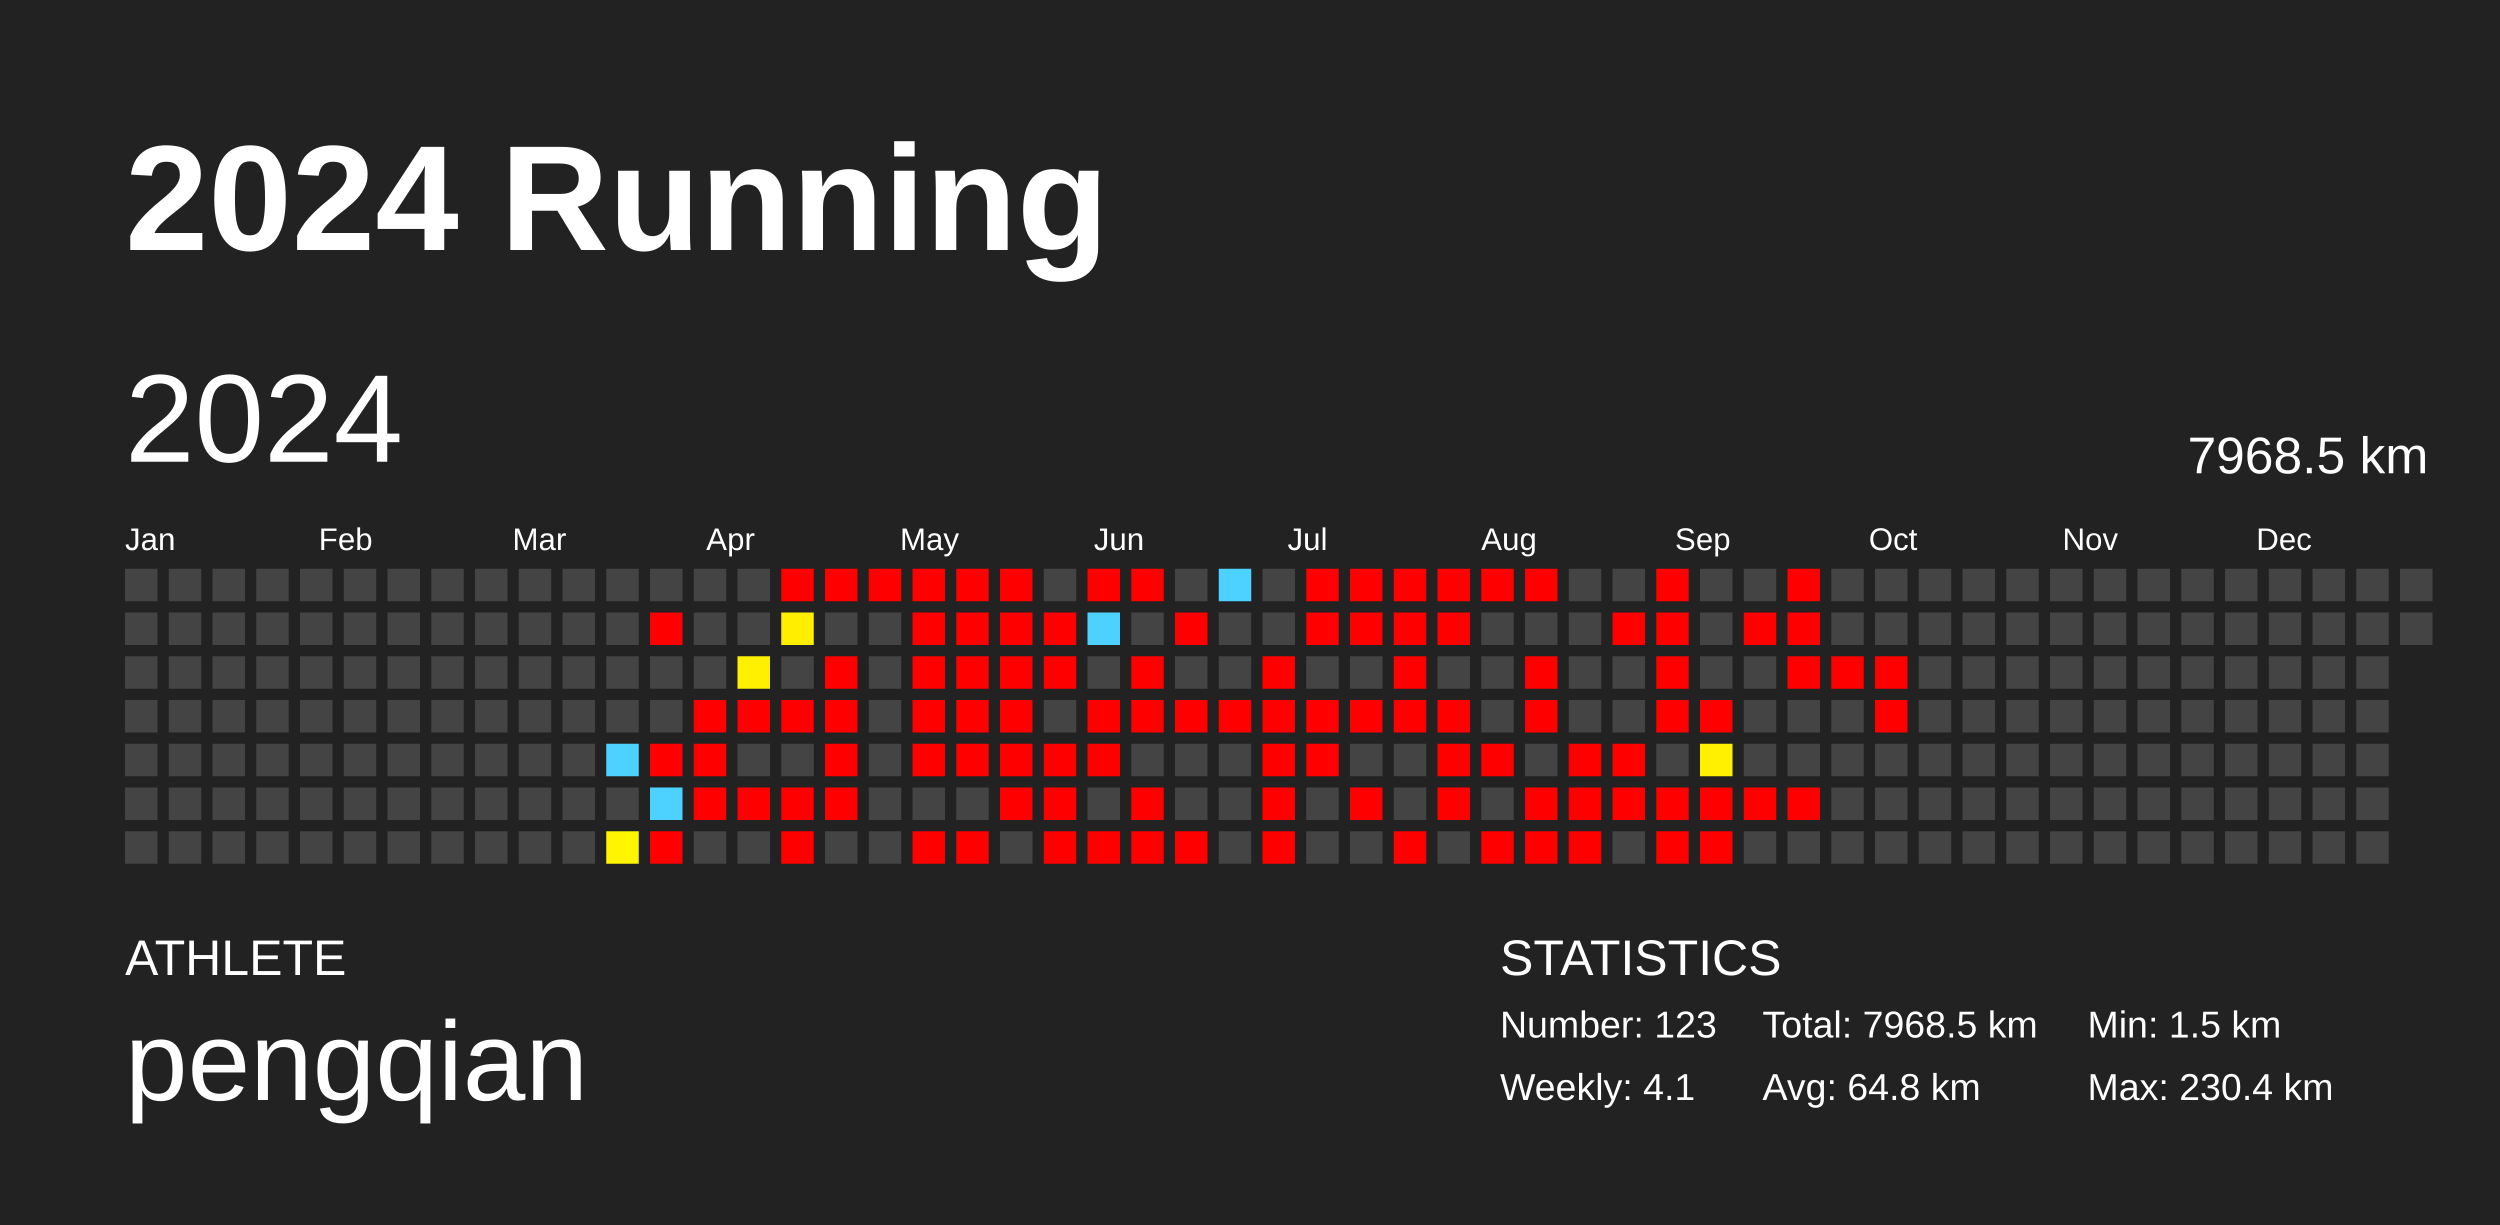
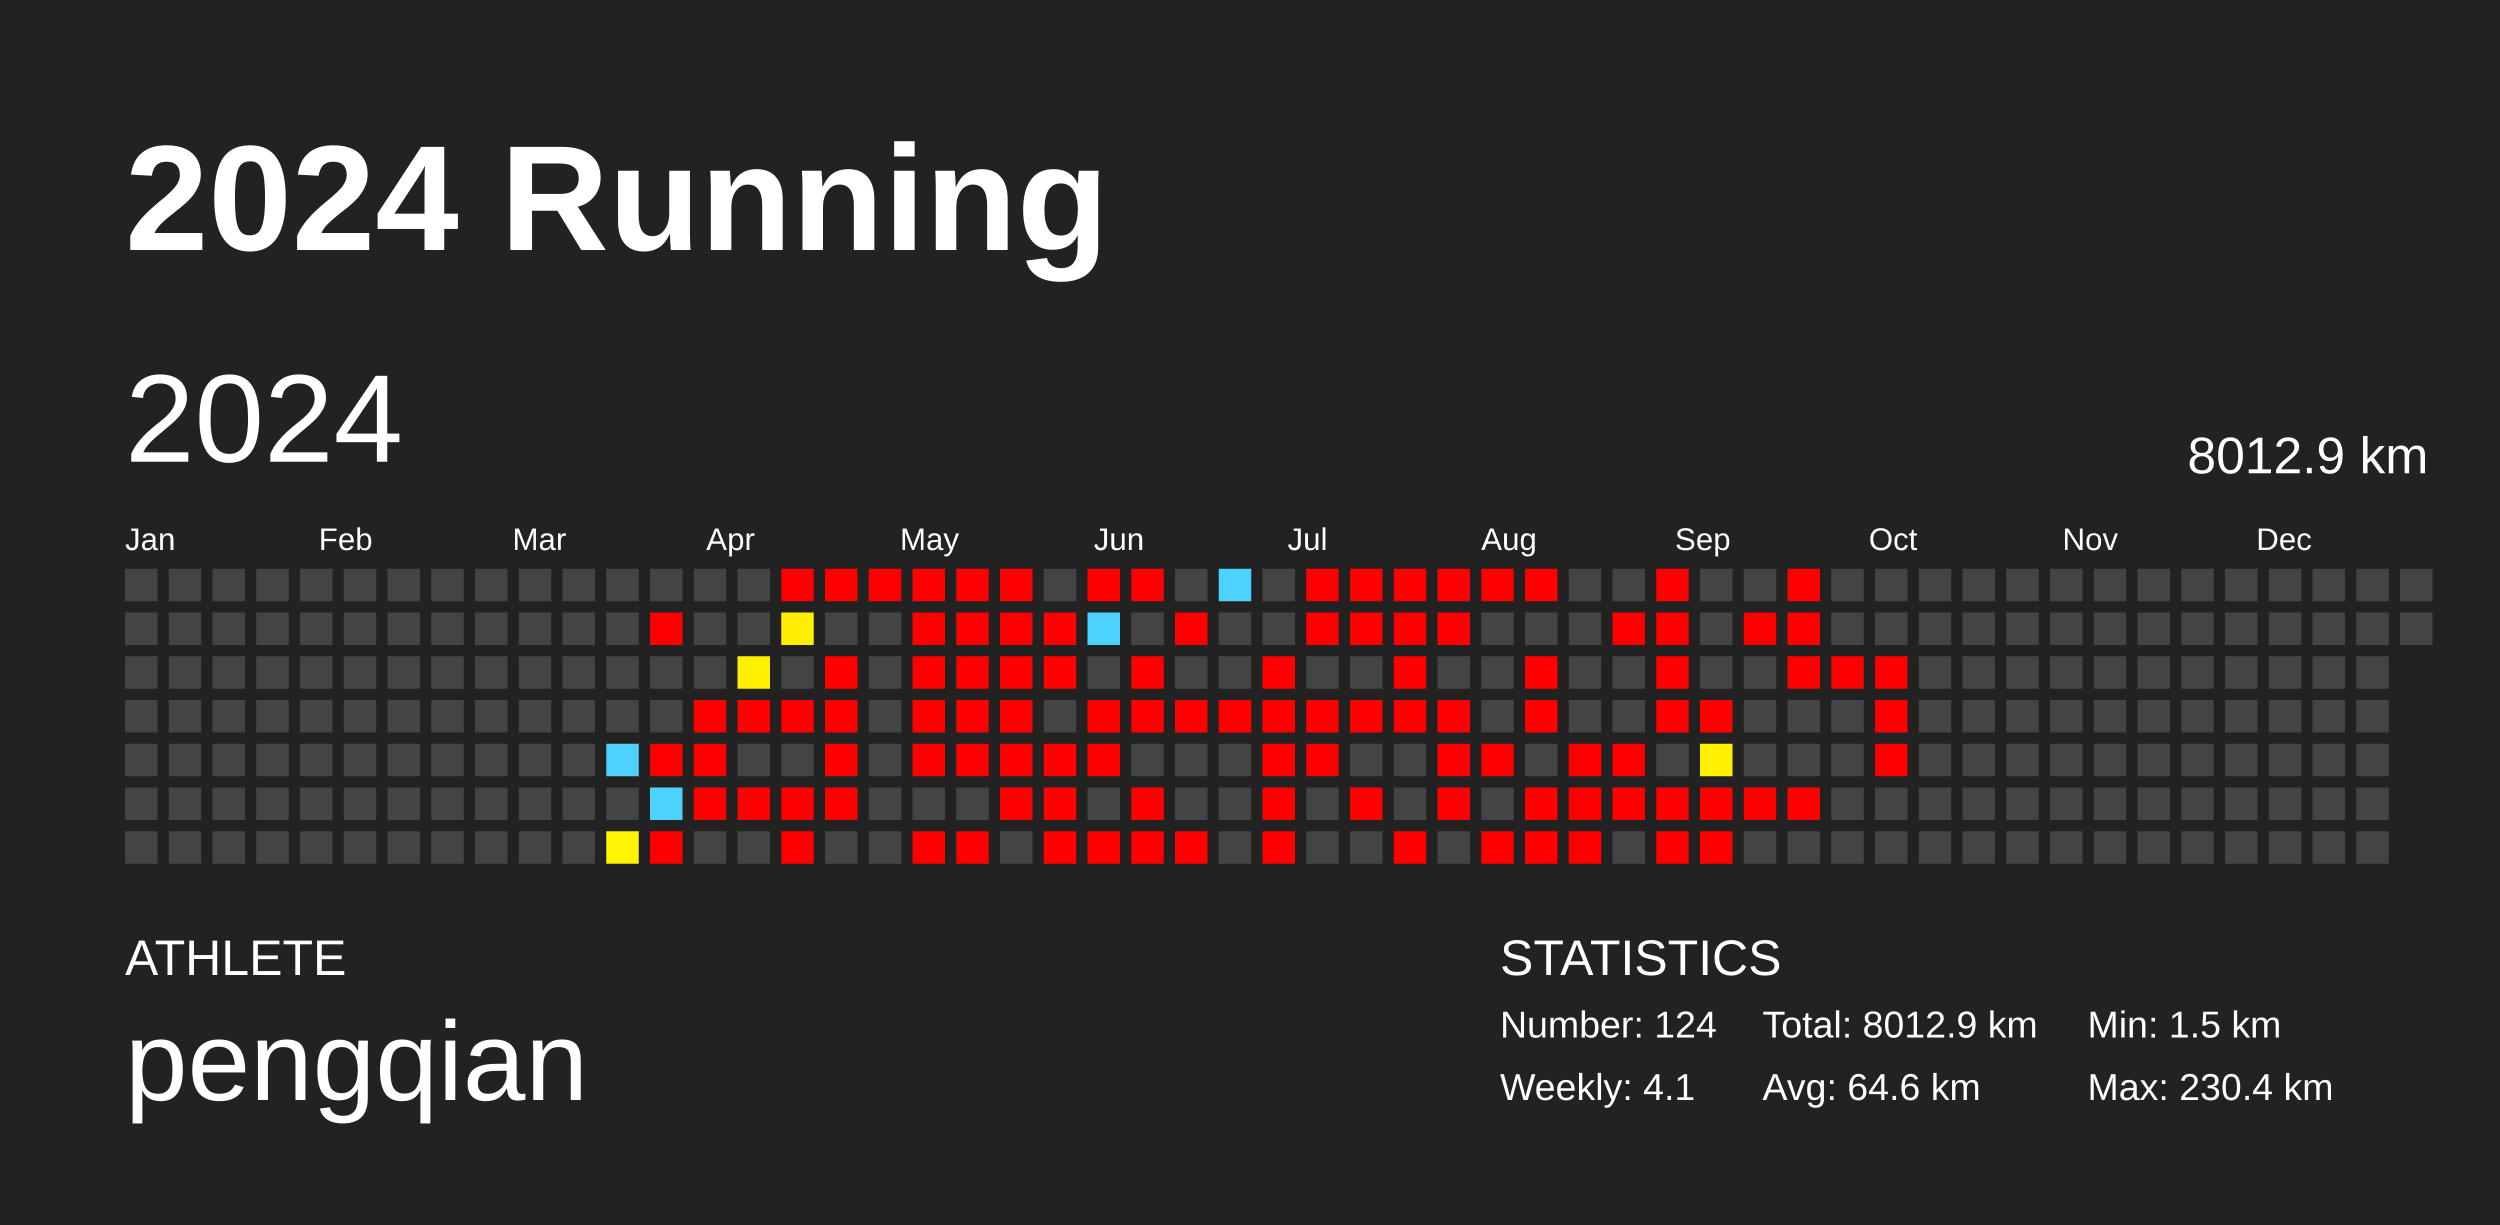
<svg xmlns="http://www.w3.org/2000/svg" baseProfile="full" height="98mm" version="1.1" viewBox="0,0,200,98" width="200mm">
  <defs />
  <rect fill="#222222" height="98" width="200" x="0" y="0" />
  <text fill="#FFFFFF" style="font-size:12px; font-family:Arial; font-weight:bold;" x="10" y="20">2024 Running</text>
  <text fill="#FFFFFF" style="font-size:4px; font-family:Arial" x="10" y="78">ATHLETE</text>
  <text fill="#FFFFFF" style="font-size:9px; font-family:Arial" x="10" y="88">pengqian</text>
  <text fill="#FFFFFF" style="font-size:4px; font-family:Arial" x="120" y="78">STATISTICS</text>
-   <text fill="#FFFFFF" style="font-size:3px; font-family:Arial" x="120" y="83">Number: 123</text>
+   <text fill="#FFFFFF" style="font-size:3px; font-family:Arial" x="120" y="83">Number: 124</text>
  <text fill="#FFFFFF" style="font-size:3px; font-family:Arial" x="120" y="88">Weekly: 4.1</text>
-   <text fill="#FFFFFF" style="font-size:3px; font-family:Arial" x="141" y="83">Total: 7968.5 km</text>
-   <text fill="#FFFFFF" style="font-size:3px; font-family:Arial" x="141" y="88">Avg: 64.8 km</text>
+   <text fill="#FFFFFF" style="font-size:3px; font-family:Arial" x="141" y="83">Total: 8012.9 km</text>
+   <text fill="#FFFFFF" style="font-size:3px; font-family:Arial" x="141" y="88">Avg: 64.6 km</text>
  <text fill="#FFFFFF" style="font-size:3px; font-family:Arial" x="167" y="83">Min: 1.5 km</text>
  <text fill="#FFFFFF" style="font-size:3px; font-family:Arial" x="167" y="88">Max: 230.4 km</text>
  <text dominant-baseline="hanging" fill="#FFFFFF" style="font-size:10.0px; font-family:Arial;" x="10" y="30">2024</text>
-   <text dominant-baseline="hanging" fill="#FFFFFF" style="font-size:4.125px; font-family:Arial;" x="175" y="35">7968.5 km</text>
+   <text dominant-baseline="hanging" fill="#FFFFFF" style="font-size:4.125px; font-family:Arial;" x="175" y="35">8012.9 km</text>
  <text fill="#FFFFFF" style="font-size:2.5px; font-family:Arial" x="10.0" y="44">Jan</text>
  <text fill="#FFFFFF" style="font-size:2.5px; font-family:Arial" x="25.5" y="44">Feb</text>
  <text fill="#FFFFFF" style="font-size:2.5px; font-family:Arial" x="41.0" y="44">Mar</text>
  <text fill="#FFFFFF" style="font-size:2.5px; font-family:Arial" x="56.5" y="44">Apr</text>
  <text fill="#FFFFFF" style="font-size:2.5px; font-family:Arial" x="72.0" y="44">May</text>
  <text fill="#FFFFFF" style="font-size:2.5px; font-family:Arial" x="87.5" y="44">Jun</text>
  <text fill="#FFFFFF" style="font-size:2.5px; font-family:Arial" x="103.0" y="44">Jul</text>
  <text fill="#FFFFFF" style="font-size:2.5px; font-family:Arial" x="118.5" y="44">Aug</text>
  <text fill="#FFFFFF" style="font-size:2.5px; font-family:Arial" x="134.0" y="44">Sep</text>
  <text fill="#FFFFFF" style="font-size:2.5px; font-family:Arial" x="149.5" y="44">Oct</text>
  <text fill="#FFFFFF" style="font-size:2.5px; font-family:Arial" x="165.0" y="44">Nov</text>
  <text fill="#FFFFFF" style="font-size:2.5px; font-family:Arial" x="180.5" y="44">Dec</text>
  <rect fill="#444444" height="2.6" width="2.6" x="10.0" y="45.5" />
  <rect fill="#444444" height="2.6" width="2.6" x="10.0" y="49.0" />
  <rect fill="#444444" height="2.6" width="2.6" x="10.0" y="52.5" />
  <rect fill="#444444" height="2.6" width="2.6" x="10.0" y="56.0" />
  <rect fill="#444444" height="2.6" width="2.6" x="10.0" y="59.5" />
  <rect fill="#444444" height="2.6" width="2.6" x="10.0" y="63.0" />
  <rect fill="#444444" height="2.6" width="2.6" x="10.0" y="66.5" />
  <rect fill="#444444" height="2.6" width="2.6" x="13.5" y="45.5" />
  <rect fill="#444444" height="2.6" width="2.6" x="13.5" y="49.0" />
  <rect fill="#444444" height="2.6" width="2.6" x="13.5" y="52.5" />
  <rect fill="#444444" height="2.6" width="2.6" x="13.5" y="56.0" />
  <rect fill="#444444" height="2.6" width="2.6" x="13.5" y="59.5" />
  <rect fill="#444444" height="2.6" width="2.6" x="13.5" y="63.0" />
  <rect fill="#444444" height="2.6" width="2.6" x="13.5" y="66.5" />
  <rect fill="#444444" height="2.6" width="2.6" x="17.0" y="45.5" />
  <rect fill="#444444" height="2.6" width="2.6" x="17.0" y="49.0" />
  <rect fill="#444444" height="2.6" width="2.6" x="17.0" y="52.5" />
  <rect fill="#444444" height="2.6" width="2.6" x="17.0" y="56.0" />
  <rect fill="#444444" height="2.6" width="2.6" x="17.0" y="59.5" />
  <rect fill="#444444" height="2.6" width="2.6" x="17.0" y="63.0" />
  <rect fill="#444444" height="2.6" width="2.6" x="17.0" y="66.5" />
  <rect fill="#444444" height="2.6" width="2.6" x="20.5" y="45.5" />
  <rect fill="#444444" height="2.6" width="2.6" x="20.5" y="49.0" />
  <rect fill="#444444" height="2.6" width="2.6" x="20.5" y="52.5" />
  <rect fill="#444444" height="2.6" width="2.6" x="20.5" y="56.0" />
  <rect fill="#444444" height="2.6" width="2.6" x="20.5" y="59.5" />
  <rect fill="#444444" height="2.6" width="2.6" x="20.5" y="63.0" />
  <rect fill="#444444" height="2.6" width="2.6" x="20.5" y="66.5" />
  <rect fill="#444444" height="2.6" width="2.6" x="24.0" y="45.5" />
  <rect fill="#444444" height="2.6" width="2.6" x="24.0" y="49.0" />
  <rect fill="#444444" height="2.6" width="2.6" x="24.0" y="52.5" />
  <rect fill="#444444" height="2.6" width="2.6" x="24.0" y="56.0" />
  <rect fill="#444444" height="2.6" width="2.6" x="24.0" y="59.5" />
  <rect fill="#444444" height="2.6" width="2.6" x="24.0" y="63.0" />
  <rect fill="#444444" height="2.6" width="2.6" x="24.0" y="66.5" />
  <rect fill="#444444" height="2.6" width="2.6" x="27.5" y="45.5" />
  <rect fill="#444444" height="2.6" width="2.6" x="27.5" y="49.0" />
  <rect fill="#444444" height="2.6" width="2.6" x="27.5" y="52.5" />
  <rect fill="#444444" height="2.6" width="2.6" x="27.5" y="56.0" />
  <rect fill="#444444" height="2.6" width="2.6" x="27.5" y="59.5" />
  <rect fill="#444444" height="2.6" width="2.6" x="27.5" y="63.0" />
  <rect fill="#444444" height="2.6" width="2.6" x="27.5" y="66.5" />
  <rect fill="#444444" height="2.6" width="2.6" x="31.0" y="45.5" />
  <rect fill="#444444" height="2.6" width="2.6" x="31.0" y="49.0" />
  <rect fill="#444444" height="2.6" width="2.6" x="31.0" y="52.5" />
  <rect fill="#444444" height="2.6" width="2.6" x="31.0" y="56.0" />
  <rect fill="#444444" height="2.6" width="2.6" x="31.0" y="59.5" />
  <rect fill="#444444" height="2.6" width="2.6" x="31.0" y="63.0" />
  <rect fill="#444444" height="2.6" width="2.6" x="31.0" y="66.5" />
  <rect fill="#444444" height="2.6" width="2.6" x="34.5" y="45.5" />
  <rect fill="#444444" height="2.6" width="2.6" x="34.5" y="49.0" />
  <rect fill="#444444" height="2.6" width="2.6" x="34.5" y="52.5" />
  <rect fill="#444444" height="2.6" width="2.6" x="34.5" y="56.0" />
  <rect fill="#444444" height="2.6" width="2.6" x="34.5" y="59.5" />
  <rect fill="#444444" height="2.6" width="2.6" x="34.5" y="63.0" />
  <rect fill="#444444" height="2.6" width="2.6" x="34.5" y="66.5" />
  <rect fill="#444444" height="2.6" width="2.6" x="38.0" y="45.5" />
  <rect fill="#444444" height="2.6" width="2.6" x="38.0" y="49.0" />
  <rect fill="#444444" height="2.6" width="2.6" x="38.0" y="52.5" />
  <rect fill="#444444" height="2.6" width="2.6" x="38.0" y="56.0" />
  <rect fill="#444444" height="2.6" width="2.6" x="38.0" y="59.5" />
  <rect fill="#444444" height="2.6" width="2.6" x="38.0" y="63.0" />
  <rect fill="#444444" height="2.6" width="2.6" x="38.0" y="66.5" />
  <rect fill="#444444" height="2.6" width="2.6" x="41.5" y="45.5" />
  <rect fill="#444444" height="2.6" width="2.6" x="41.5" y="49.0" />
  <rect fill="#444444" height="2.6" width="2.6" x="41.5" y="52.5" />
  <rect fill="#444444" height="2.6" width="2.6" x="41.5" y="56.0" />
  <rect fill="#444444" height="2.6" width="2.6" x="41.5" y="59.5" />
  <rect fill="#444444" height="2.6" width="2.6" x="41.5" y="63.0" />
  <rect fill="#444444" height="2.6" width="2.6" x="41.5" y="66.5" />
  <rect fill="#444444" height="2.6" width="2.6" x="45.0" y="45.5" />
  <rect fill="#444444" height="2.6" width="2.6" x="45.0" y="49.0" />
  <rect fill="#444444" height="2.6" width="2.6" x="45.0" y="52.5" />
  <rect fill="#444444" height="2.6" width="2.6" x="45.0" y="56.0" />
  <rect fill="#444444" height="2.6" width="2.6" x="45.0" y="59.5" />
  <rect fill="#444444" height="2.6" width="2.6" x="45.0" y="63.0" />
  <rect fill="#444444" height="2.6" width="2.6" x="45.0" y="66.5" />
  <rect fill="#444444" height="2.6" width="2.6" x="48.5" y="45.5" />
  <rect fill="#444444" height="2.6" width="2.6" x="48.5" y="49.0" />
  <rect fill="#444444" height="2.6" width="2.6" x="48.5" y="52.5" />
  <rect fill="#444444" height="2.6" width="2.6" x="48.5" y="56.0" />
  <rect fill="#4dd2ff" height="2.6" width="2.6" x="48.5" y="59.5" />
  <rect fill="#444444" height="2.6" width="2.6" x="48.5" y="63.0" />
  <rect fill="#fff500" height="2.6" width="2.6" x="48.5" y="66.5" />
  <rect fill="#444444" height="2.6" width="2.6" x="52.0" y="45.5" />
  <rect fill="red" height="2.6" width="2.6" x="52.0" y="49.0" />
  <rect fill="#444444" height="2.6" width="2.6" x="52.0" y="52.5" />
  <rect fill="#444444" height="2.6" width="2.6" x="52.0" y="56.0" />
  <rect fill="red" height="2.6" width="2.6" x="52.0" y="59.5" />
  <rect fill="#4dd2ff" height="2.6" width="2.6" x="52.0" y="63.0" />
  <rect fill="red" height="2.6" width="2.6" x="52.0" y="66.5" />
  <rect fill="#444444" height="2.6" width="2.6" x="55.5" y="45.5" />
  <rect fill="#444444" height="2.6" width="2.6" x="55.5" y="49.0" />
  <rect fill="#444444" height="2.6" width="2.6" x="55.5" y="52.5" />
  <rect fill="red" height="2.6" width="2.6" x="55.5" y="56.0" />
  <rect fill="red" height="2.6" width="2.6" x="55.5" y="59.5" />
  <rect fill="red" height="2.6" width="2.6" x="55.5" y="63.0" />
  <rect fill="#444444" height="2.6" width="2.6" x="55.5" y="66.5" />
  <rect fill="#444444" height="2.6" width="2.6" x="59.0" y="45.5" />
  <rect fill="#444444" height="2.6" width="2.6" x="59.0" y="49.0" />
  <rect fill="#fff000" height="2.6" width="2.6" x="59.0" y="52.5" />
  <rect fill="red" height="2.6" width="2.6" x="59.0" y="56.0" />
  <rect fill="#444444" height="2.6" width="2.6" x="59.0" y="59.5" />
  <rect fill="red" height="2.6" width="2.6" x="59.0" y="63.0" />
  <rect fill="#444444" height="2.6" width="2.6" x="59.0" y="66.5" />
  <rect fill="red" height="2.6" width="2.6" x="62.5" y="45.5" />
  <rect fill="#ffee00" height="2.6" width="2.6" x="62.5" y="49.0" />
  <rect fill="#444444" height="2.6" width="2.6" x="62.5" y="52.5" />
  <rect fill="red" height="2.6" width="2.6" x="62.5" y="56.0" />
  <rect fill="#444444" height="2.6" width="2.6" x="62.5" y="59.5" />
  <rect fill="red" height="2.6" width="2.6" x="62.5" y="63.0" />
  <rect fill="red" height="2.6" width="2.6" x="62.5" y="66.5" />
  <rect fill="red" height="2.6" width="2.6" x="66.0" y="45.5" />
  <rect fill="#444444" height="2.6" width="2.6" x="66.0" y="49.0" />
  <rect fill="red" height="2.6" width="2.6" x="66.0" y="52.5" />
  <rect fill="red" height="2.6" width="2.6" x="66.0" y="56.0" />
  <rect fill="red" height="2.6" width="2.6" x="66.0" y="59.5" />
  <rect fill="red" height="2.6" width="2.6" x="66.0" y="63.0" />
  <rect fill="#444444" height="2.6" width="2.6" x="66.0" y="66.5" />
  <rect fill="red" height="2.6" width="2.6" x="69.5" y="45.5" />
  <rect fill="#444444" height="2.6" width="2.6" x="69.5" y="49.0" />
  <rect fill="#444444" height="2.6" width="2.6" x="69.5" y="52.5" />
  <rect fill="#444444" height="2.6" width="2.6" x="69.5" y="56.0" />
  <rect fill="#444444" height="2.6" width="2.6" x="69.5" y="59.5" />
  <rect fill="#444444" height="2.6" width="2.6" x="69.5" y="63.0" />
  <rect fill="#444444" height="2.6" width="2.6" x="69.5" y="66.5" />
  <rect fill="red" height="2.6" width="2.6" x="73.0" y="45.5" />
  <rect fill="red" height="2.6" width="2.6" x="73.0" y="49.0" />
  <rect fill="red" height="2.6" width="2.6" x="73.0" y="52.5" />
  <rect fill="red" height="2.6" width="2.6" x="73.0" y="56.0" />
  <rect fill="red" height="2.6" width="2.6" x="73.0" y="59.5" />
  <rect fill="#444444" height="2.6" width="2.6" x="73.0" y="63.0" />
  <rect fill="red" height="2.6" width="2.6" x="73.0" y="66.5" />
  <rect fill="red" height="2.6" width="2.6" x="76.5" y="45.5" />
  <rect fill="red" height="2.6" width="2.6" x="76.5" y="49.0" />
  <rect fill="red" height="2.6" width="2.6" x="76.5" y="52.5" />
  <rect fill="red" height="2.6" width="2.6" x="76.5" y="56.0" />
  <rect fill="red" height="2.6" width="2.6" x="76.5" y="59.5" />
  <rect fill="#444444" height="2.6" width="2.6" x="76.5" y="63.0" />
  <rect fill="red" height="2.6" width="2.6" x="76.5" y="66.5" />
  <rect fill="red" height="2.6" width="2.6" x="80.0" y="45.5" />
  <rect fill="red" height="2.6" width="2.6" x="80.0" y="49.0" />
  <rect fill="red" height="2.6" width="2.6" x="80.0" y="52.5" />
  <rect fill="red" height="2.6" width="2.6" x="80.0" y="56.0" />
  <rect fill="red" height="2.6" width="2.6" x="80.0" y="59.5" />
  <rect fill="red" height="2.6" width="2.6" x="80.0" y="63.0" />
  <rect fill="#444444" height="2.6" width="2.6" x="80.0" y="66.5" />
  <rect fill="#444444" height="2.6" width="2.6" x="83.5" y="45.5" />
  <rect fill="red" height="2.6" width="2.6" x="83.5" y="49.0" />
  <rect fill="red" height="2.6" width="2.6" x="83.5" y="52.5" />
  <rect fill="#444444" height="2.6" width="2.6" x="83.5" y="56.0" />
  <rect fill="red" height="2.6" width="2.6" x="83.5" y="59.5" />
  <rect fill="red" height="2.6" width="2.6" x="83.5" y="63.0" />
  <rect fill="red" height="2.6" width="2.6" x="83.5" y="66.5" />
  <rect fill="red" height="2.6" width="2.6" x="87.0" y="45.5" />
  <rect fill="#4dd2ff" height="2.6" width="2.6" x="87.0" y="49.0" />
  <rect fill="#444444" height="2.6" width="2.6" x="87.0" y="52.5" />
  <rect fill="red" height="2.6" width="2.6" x="87.0" y="56.0" />
  <rect fill="red" height="2.6" width="2.6" x="87.0" y="59.5" />
  <rect fill="#444444" height="2.6" width="2.6" x="87.0" y="63.0" />
  <rect fill="red" height="2.6" width="2.6" x="87.0" y="66.5" />
  <rect fill="red" height="2.6" width="2.6" x="90.5" y="45.5" />
  <rect fill="#444444" height="2.6" width="2.6" x="90.5" y="49.0" />
  <rect fill="red" height="2.6" width="2.6" x="90.5" y="52.5" />
  <rect fill="red" height="2.6" width="2.6" x="90.5" y="56.0" />
  <rect fill="#444444" height="2.6" width="2.6" x="90.5" y="59.5" />
  <rect fill="red" height="2.6" width="2.6" x="90.5" y="63.0" />
  <rect fill="red" height="2.6" width="2.6" x="90.5" y="66.5" />
  <rect fill="#444444" height="2.6" width="2.6" x="94.0" y="45.5" />
  <rect fill="red" height="2.6" width="2.6" x="94.0" y="49.0" />
  <rect fill="#444444" height="2.6" width="2.6" x="94.0" y="52.5" />
  <rect fill="red" height="2.6" width="2.6" x="94.0" y="56.0" />
  <rect fill="#444444" height="2.6" width="2.6" x="94.0" y="59.5" />
  <rect fill="#444444" height="2.6" width="2.6" x="94.0" y="63.0" />
  <rect fill="red" height="2.6" width="2.6" x="94.0" y="66.5" />
  <rect fill="#4dd2ff" height="2.6" width="2.6" x="97.5" y="45.5" />
  <rect fill="#444444" height="2.6" width="2.6" x="97.5" y="49.0" />
  <rect fill="#444444" height="2.6" width="2.6" x="97.5" y="52.5" />
  <rect fill="red" height="2.6" width="2.6" x="97.5" y="56.0" />
  <rect fill="#444444" height="2.6" width="2.6" x="97.5" y="59.5" />
  <rect fill="#444444" height="2.6" width="2.6" x="97.5" y="63.0" />
  <rect fill="#444444" height="2.6" width="2.6" x="97.5" y="66.5" />
  <rect fill="#444444" height="2.6" width="2.6" x="101.0" y="45.5" />
  <rect fill="#444444" height="2.6" width="2.6" x="101.0" y="49.0" />
  <rect fill="red" height="2.6" width="2.6" x="101.0" y="52.5" />
  <rect fill="red" height="2.6" width="2.6" x="101.0" y="56.0" />
  <rect fill="red" height="2.6" width="2.6" x="101.0" y="59.5" />
  <rect fill="red" height="2.6" width="2.6" x="101.0" y="63.0" />
  <rect fill="red" height="2.6" width="2.6" x="101.0" y="66.5" />
  <rect fill="red" height="2.6" width="2.6" x="104.5" y="45.5" />
  <rect fill="red" height="2.6" width="2.6" x="104.5" y="49.0" />
  <rect fill="#444444" height="2.6" width="2.6" x="104.5" y="52.5" />
  <rect fill="red" height="2.6" width="2.6" x="104.5" y="56.0" />
  <rect fill="red" height="2.6" width="2.6" x="104.5" y="59.5" />
  <rect fill="#444444" height="2.6" width="2.6" x="104.5" y="63.0" />
  <rect fill="#444444" height="2.6" width="2.6" x="104.5" y="66.5" />
  <rect fill="red" height="2.6" width="2.6" x="108.0" y="45.5" />
  <rect fill="red" height="2.6" width="2.6" x="108.0" y="49.0" />
  <rect fill="#444444" height="2.6" width="2.6" x="108.0" y="52.5" />
  <rect fill="red" height="2.6" width="2.6" x="108.0" y="56.0" />
  <rect fill="#444444" height="2.6" width="2.6" x="108.0" y="59.5" />
  <rect fill="red" height="2.6" width="2.6" x="108.0" y="63.0" />
  <rect fill="#444444" height="2.6" width="2.6" x="108.0" y="66.5" />
  <rect fill="red" height="2.6" width="2.6" x="111.5" y="45.5" />
  <rect fill="red" height="2.6" width="2.6" x="111.5" y="49.0" />
  <rect fill="red" height="2.6" width="2.6" x="111.5" y="52.5" />
  <rect fill="red" height="2.6" width="2.6" x="111.5" y="56.0" />
  <rect fill="#444444" height="2.6" width="2.6" x="111.5" y="59.5" />
  <rect fill="#444444" height="2.6" width="2.6" x="111.5" y="63.0" />
  <rect fill="red" height="2.6" width="2.6" x="111.5" y="66.5" />
  <rect fill="red" height="2.6" width="2.6" x="115.0" y="45.5" />
  <rect fill="red" height="2.6" width="2.6" x="115.0" y="49.0" />
  <rect fill="#444444" height="2.6" width="2.6" x="115.0" y="52.5" />
  <rect fill="red" height="2.6" width="2.6" x="115.0" y="56.0" />
  <rect fill="red" height="2.6" width="2.6" x="115.0" y="59.5" />
  <rect fill="red" height="2.6" width="2.6" x="115.0" y="63.0" />
  <rect fill="#444444" height="2.6" width="2.6" x="115.0" y="66.5" />
  <rect fill="red" height="2.6" width="2.6" x="118.5" y="45.5" />
  <rect fill="#444444" height="2.6" width="2.6" x="118.5" y="49.0" />
  <rect fill="#444444" height="2.6" width="2.6" x="118.5" y="52.5" />
  <rect fill="#444444" height="2.6" width="2.6" x="118.5" y="56.0" />
  <rect fill="red" height="2.6" width="2.6" x="118.5" y="59.5" />
  <rect fill="#444444" height="2.6" width="2.6" x="118.5" y="63.0" />
  <rect fill="red" height="2.6" width="2.6" x="118.5" y="66.5" />
  <rect fill="red" height="2.6" width="2.6" x="122.0" y="45.5" />
  <rect fill="#444444" height="2.6" width="2.6" x="122.0" y="49.0" />
  <rect fill="red" height="2.6" width="2.6" x="122.0" y="52.5" />
  <rect fill="red" height="2.6" width="2.6" x="122.0" y="56.0" />
  <rect fill="#444444" height="2.6" width="2.6" x="122.0" y="59.5" />
  <rect fill="red" height="2.6" width="2.6" x="122.0" y="63.0" />
  <rect fill="red" height="2.6" width="2.6" x="122.0" y="66.5" />
  <rect fill="#444444" height="2.6" width="2.6" x="125.5" y="45.5" />
  <rect fill="#444444" height="2.6" width="2.6" x="125.5" y="49.0" />
  <rect fill="#444444" height="2.6" width="2.6" x="125.5" y="52.5" />
  <rect fill="#444444" height="2.6" width="2.6" x="125.5" y="56.0" />
  <rect fill="red" height="2.6" width="2.6" x="125.5" y="59.5" />
  <rect fill="red" height="2.6" width="2.6" x="125.5" y="63.0" />
  <rect fill="red" height="2.6" width="2.6" x="125.5" y="66.5" />
  <rect fill="#444444" height="2.6" width="2.6" x="129.0" y="45.5" />
  <rect fill="red" height="2.6" width="2.6" x="129.0" y="49.0" />
  <rect fill="#444444" height="2.6" width="2.6" x="129.0" y="52.5" />
  <rect fill="#444444" height="2.6" width="2.6" x="129.0" y="56.0" />
  <rect fill="red" height="2.6" width="2.6" x="129.0" y="59.5" />
  <rect fill="red" height="2.6" width="2.6" x="129.0" y="63.0" />
  <rect fill="#444444" height="2.6" width="2.6" x="129.0" y="66.5" />
  <rect fill="red" height="2.6" width="2.6" x="132.5" y="45.5" />
  <rect fill="red" height="2.6" width="2.6" x="132.5" y="49.0" />
  <rect fill="red" height="2.6" width="2.6" x="132.5" y="52.5" />
  <rect fill="red" height="2.6" width="2.6" x="132.5" y="56.0" />
  <rect fill="#444444" height="2.6" width="2.6" x="132.5" y="59.5" />
  <rect fill="red" height="2.6" width="2.6" x="132.5" y="63.0" />
  <rect fill="red" height="2.6" width="2.6" x="132.5" y="66.5" />
  <rect fill="#444444" height="2.6" width="2.6" x="136.0" y="45.5" />
  <rect fill="#444444" height="2.6" width="2.6" x="136.0" y="49.0" />
  <rect fill="#444444" height="2.6" width="2.6" x="136.0" y="52.5" />
  <rect fill="red" height="2.6" width="2.6" x="136.0" y="56.0" />
  <rect fill="#fff000" height="2.6" width="2.6" x="136.0" y="59.5" />
  <rect fill="red" height="2.6" width="2.6" x="136.0" y="63.0" />
  <rect fill="red" height="2.6" width="2.6" x="136.0" y="66.5" />
  <rect fill="#444444" height="2.6" width="2.6" x="139.5" y="45.5" />
  <rect fill="red" height="2.6" width="2.6" x="139.5" y="49.0" />
  <rect fill="#444444" height="2.6" width="2.6" x="139.5" y="52.5" />
  <rect fill="#444444" height="2.6" width="2.6" x="139.5" y="56.0" />
  <rect fill="#444444" height="2.6" width="2.6" x="139.5" y="59.5" />
  <rect fill="red" height="2.6" width="2.6" x="139.5" y="63.0" />
  <rect fill="#444444" height="2.6" width="2.6" x="139.5" y="66.5" />
  <rect fill="red" height="2.6" width="2.6" x="143.0" y="45.5" />
  <rect fill="red" height="2.6" width="2.6" x="143.0" y="49.0" />
  <rect fill="red" height="2.6" width="2.6" x="143.0" y="52.5" />
  <rect fill="#444444" height="2.6" width="2.6" x="143.0" y="56.0" />
  <rect fill="#444444" height="2.6" width="2.6" x="143.0" y="59.5" />
  <rect fill="red" height="2.6" width="2.6" x="143.0" y="63.0" />
  <rect fill="#444444" height="2.6" width="2.6" x="143.0" y="66.5" />
  <rect fill="#444444" height="2.6" width="2.6" x="146.5" y="45.5" />
  <rect fill="#444444" height="2.6" width="2.6" x="146.5" y="49.0" />
  <rect fill="red" height="2.6" width="2.6" x="146.5" y="52.5" />
  <rect fill="#444444" height="2.6" width="2.6" x="146.5" y="56.0" />
  <rect fill="#444444" height="2.6" width="2.6" x="146.5" y="59.5" />
  <rect fill="#444444" height="2.6" width="2.6" x="146.5" y="63.0" />
  <rect fill="#444444" height="2.6" width="2.6" x="146.5" y="66.5" />
  <rect fill="#444444" height="2.6" width="2.6" x="150.0" y="45.5" />
  <rect fill="#444444" height="2.6" width="2.6" x="150.0" y="49.0" />
  <rect fill="red" height="2.6" width="2.6" x="150.0" y="52.5" />
  <rect fill="red" height="2.6" width="2.6" x="150.0" y="56.0" />
-   <rect fill="#444444" height="2.6" width="2.6" x="150.0" y="59.5" />
+   <rect fill="red" height="2.6" width="2.6" x="150.0" y="59.5" />
  <rect fill="#444444" height="2.6" width="2.6" x="150.0" y="63.0" />
  <rect fill="#444444" height="2.6" width="2.6" x="150.0" y="66.5" />
  <rect fill="#444444" height="2.6" width="2.6" x="153.5" y="45.5" />
  <rect fill="#444444" height="2.6" width="2.6" x="153.5" y="49.0" />
  <rect fill="#444444" height="2.6" width="2.6" x="153.5" y="52.5" />
  <rect fill="#444444" height="2.6" width="2.6" x="153.5" y="56.0" />
  <rect fill="#444444" height="2.6" width="2.6" x="153.5" y="59.5" />
  <rect fill="#444444" height="2.6" width="2.6" x="153.5" y="63.0" />
  <rect fill="#444444" height="2.6" width="2.6" x="153.5" y="66.5" />
  <rect fill="#444444" height="2.6" width="2.6" x="157.0" y="45.5" />
  <rect fill="#444444" height="2.6" width="2.6" x="157.0" y="49.0" />
  <rect fill="#444444" height="2.6" width="2.6" x="157.0" y="52.5" />
  <rect fill="#444444" height="2.6" width="2.6" x="157.0" y="56.0" />
  <rect fill="#444444" height="2.6" width="2.6" x="157.0" y="59.5" />
  <rect fill="#444444" height="2.6" width="2.6" x="157.0" y="63.0" />
  <rect fill="#444444" height="2.6" width="2.6" x="157.0" y="66.5" />
  <rect fill="#444444" height="2.6" width="2.6" x="160.5" y="45.5" />
  <rect fill="#444444" height="2.6" width="2.6" x="160.5" y="49.0" />
  <rect fill="#444444" height="2.6" width="2.6" x="160.5" y="52.5" />
  <rect fill="#444444" height="2.6" width="2.6" x="160.5" y="56.0" />
  <rect fill="#444444" height="2.6" width="2.6" x="160.5" y="59.5" />
  <rect fill="#444444" height="2.6" width="2.6" x="160.5" y="63.0" />
  <rect fill="#444444" height="2.6" width="2.6" x="160.5" y="66.5" />
  <rect fill="#444444" height="2.6" width="2.6" x="164.0" y="45.5" />
  <rect fill="#444444" height="2.6" width="2.6" x="164.0" y="49.0" />
  <rect fill="#444444" height="2.6" width="2.6" x="164.0" y="52.5" />
  <rect fill="#444444" height="2.6" width="2.6" x="164.0" y="56.0" />
  <rect fill="#444444" height="2.6" width="2.6" x="164.0" y="59.5" />
  <rect fill="#444444" height="2.6" width="2.6" x="164.0" y="63.0" />
  <rect fill="#444444" height="2.6" width="2.6" x="164.0" y="66.5" />
  <rect fill="#444444" height="2.6" width="2.6" x="167.5" y="45.5" />
  <rect fill="#444444" height="2.6" width="2.6" x="167.5" y="49.0" />
  <rect fill="#444444" height="2.6" width="2.6" x="167.5" y="52.5" />
  <rect fill="#444444" height="2.6" width="2.6" x="167.5" y="56.0" />
  <rect fill="#444444" height="2.6" width="2.6" x="167.5" y="59.5" />
  <rect fill="#444444" height="2.6" width="2.6" x="167.5" y="63.0" />
  <rect fill="#444444" height="2.6" width="2.6" x="167.5" y="66.5" />
  <rect fill="#444444" height="2.6" width="2.6" x="171.0" y="45.5" />
  <rect fill="#444444" height="2.6" width="2.6" x="171.0" y="49.0" />
  <rect fill="#444444" height="2.6" width="2.6" x="171.0" y="52.5" />
  <rect fill="#444444" height="2.6" width="2.6" x="171.0" y="56.0" />
  <rect fill="#444444" height="2.6" width="2.6" x="171.0" y="59.5" />
  <rect fill="#444444" height="2.6" width="2.6" x="171.0" y="63.0" />
  <rect fill="#444444" height="2.6" width="2.6" x="171.0" y="66.5" />
  <rect fill="#444444" height="2.6" width="2.6" x="174.5" y="45.5" />
  <rect fill="#444444" height="2.6" width="2.6" x="174.5" y="49.0" />
  <rect fill="#444444" height="2.6" width="2.6" x="174.5" y="52.5" />
  <rect fill="#444444" height="2.6" width="2.6" x="174.5" y="56.0" />
  <rect fill="#444444" height="2.6" width="2.6" x="174.5" y="59.5" />
  <rect fill="#444444" height="2.6" width="2.6" x="174.5" y="63.0" />
  <rect fill="#444444" height="2.6" width="2.6" x="174.5" y="66.5" />
  <rect fill="#444444" height="2.6" width="2.6" x="178.0" y="45.5" />
  <rect fill="#444444" height="2.6" width="2.6" x="178.0" y="49.0" />
  <rect fill="#444444" height="2.6" width="2.6" x="178.0" y="52.5" />
  <rect fill="#444444" height="2.6" width="2.6" x="178.0" y="56.0" />
  <rect fill="#444444" height="2.6" width="2.6" x="178.0" y="59.5" />
  <rect fill="#444444" height="2.6" width="2.6" x="178.0" y="63.0" />
  <rect fill="#444444" height="2.6" width="2.6" x="178.0" y="66.5" />
  <rect fill="#444444" height="2.6" width="2.6" x="181.5" y="45.5" />
  <rect fill="#444444" height="2.6" width="2.6" x="181.5" y="49.0" />
  <rect fill="#444444" height="2.6" width="2.6" x="181.5" y="52.5" />
  <rect fill="#444444" height="2.6" width="2.6" x="181.5" y="56.0" />
  <rect fill="#444444" height="2.6" width="2.6" x="181.5" y="59.5" />
  <rect fill="#444444" height="2.6" width="2.6" x="181.5" y="63.0" />
  <rect fill="#444444" height="2.6" width="2.6" x="181.5" y="66.5" />
  <rect fill="#444444" height="2.6" width="2.6" x="185.0" y="45.5" />
  <rect fill="#444444" height="2.6" width="2.6" x="185.0" y="49.0" />
  <rect fill="#444444" height="2.6" width="2.6" x="185.0" y="52.5" />
  <rect fill="#444444" height="2.6" width="2.6" x="185.0" y="56.0" />
  <rect fill="#444444" height="2.6" width="2.6" x="185.0" y="59.5" />
  <rect fill="#444444" height="2.6" width="2.6" x="185.0" y="63.0" />
  <rect fill="#444444" height="2.6" width="2.6" x="185.0" y="66.5" />
  <rect fill="#444444" height="2.6" width="2.6" x="188.5" y="45.5" />
  <rect fill="#444444" height="2.6" width="2.6" x="188.5" y="49.0" />
  <rect fill="#444444" height="2.6" width="2.6" x="188.5" y="52.5" />
  <rect fill="#444444" height="2.6" width="2.6" x="188.5" y="56.0" />
  <rect fill="#444444" height="2.6" width="2.6" x="188.5" y="59.5" />
  <rect fill="#444444" height="2.6" width="2.6" x="188.5" y="63.0" />
  <rect fill="#444444" height="2.6" width="2.6" x="188.5" y="66.5" />
  <rect fill="#444444" height="2.6" width="2.6" x="192.0" y="45.5" />
  <rect fill="#444444" height="2.6" width="2.6" x="192.0" y="49.0" />
</svg>
